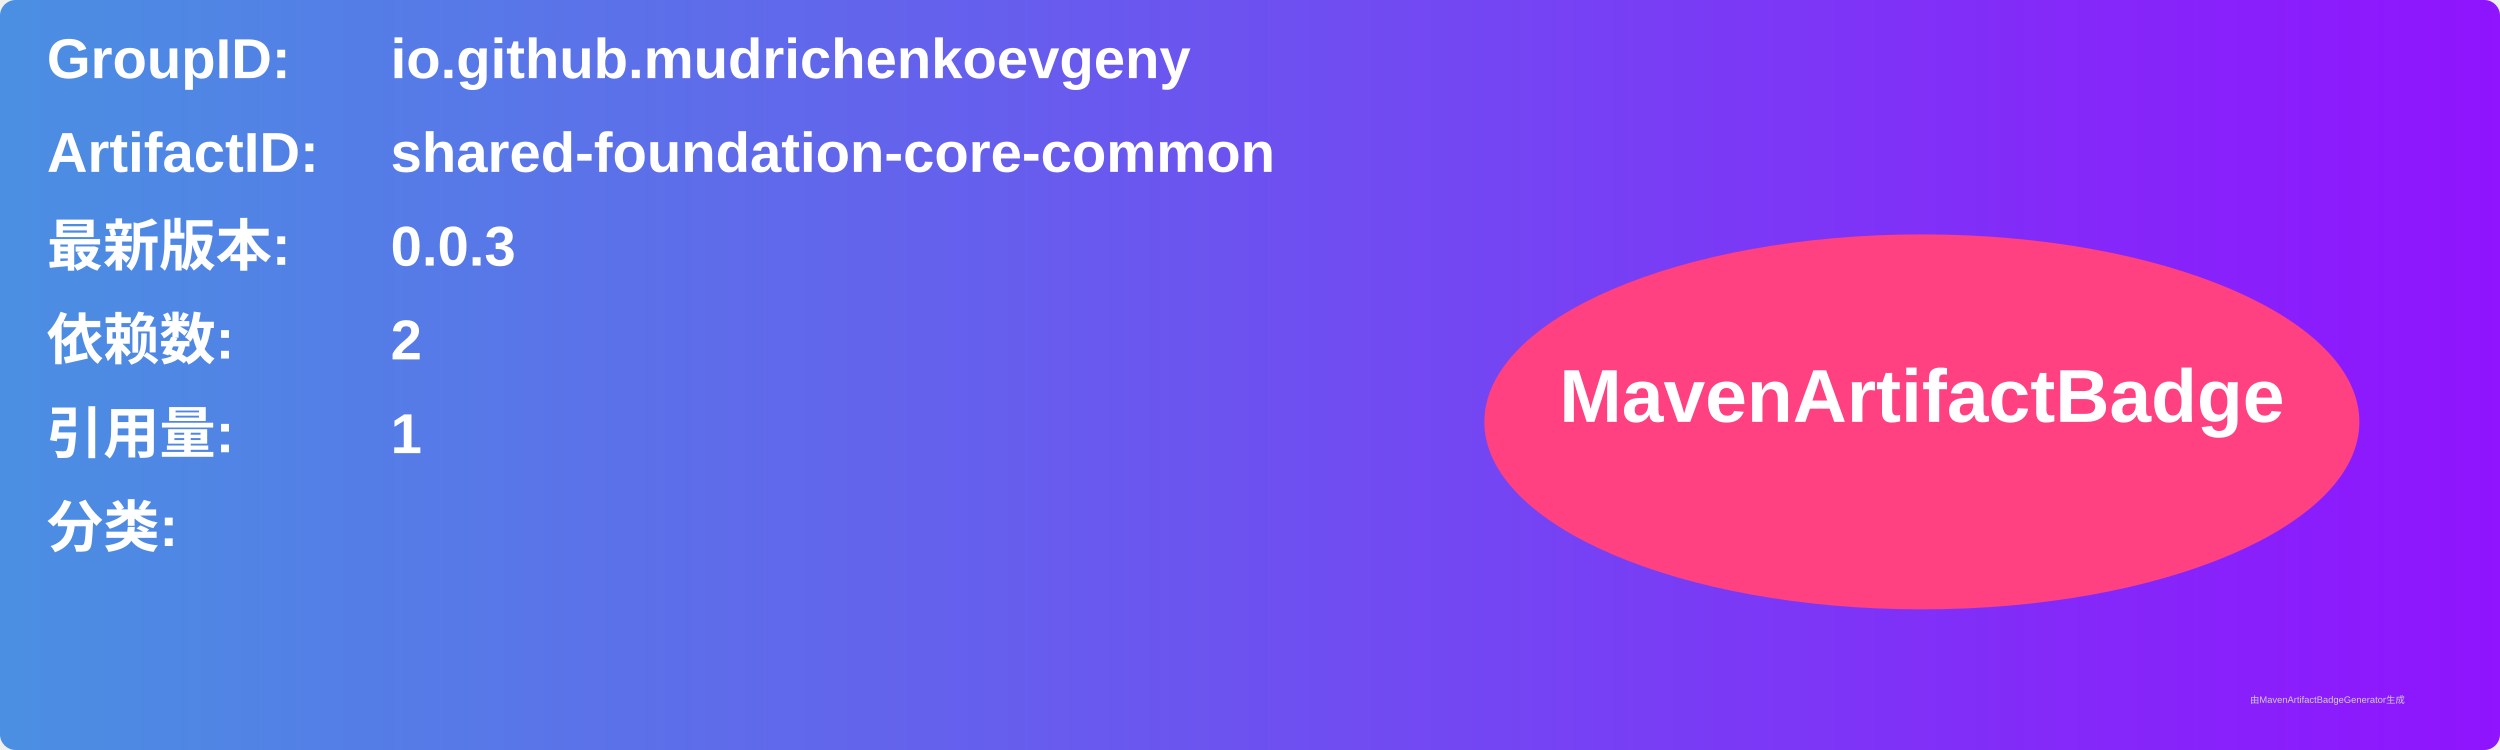
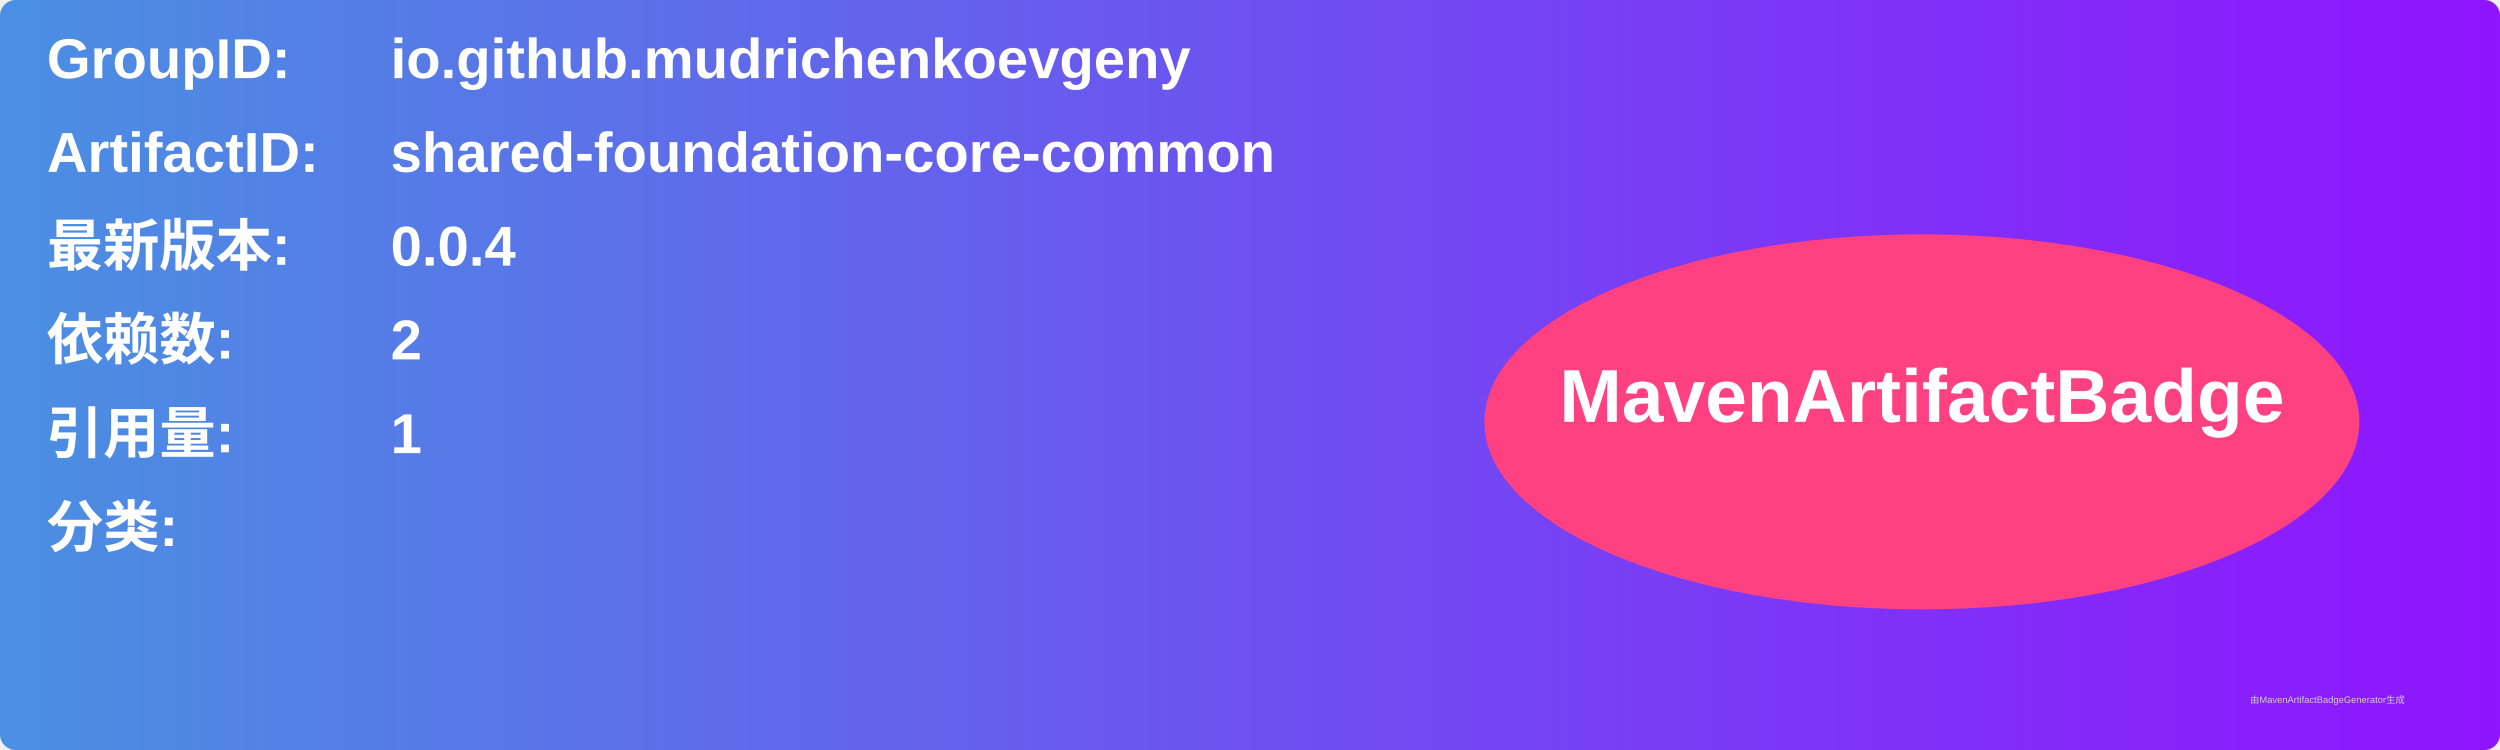
<svg xmlns="http://www.w3.org/2000/svg" width="800" height="240" viewBox="0 0 800 240">
  <linearGradient id="grad" x1="0%" y1="0%" x2="100%" y2="0%">
    <stop offset="0%" stop-color="#4a90e2" />
    <stop offset="100%" stop-color="#9013fe" />
  </linearGradient>
  <rect width="100%" height="100%" rx="5" ry="5" fill="url(#grad)" />
  <g transform="translate(15, 15)">
    <text x="0" y="10" font-family="Arial" font-size="18" fill="white" font-weight="bold" width="260">GroupID:</text>
    <text x="110" y="10" font-family="Arial" font-size="18" fill="white" font-weight="bold" width="460">io.github.mudrichenkoevgeny</text>
    <text x="0" y="40" font-family="Arial" font-size="18" fill="white" font-weight="bold" width="260">ArtifactID:</text>
    <text x="110" y="40" font-family="Arial" font-size="18" fill="white" font-weight="bold" width="460">shared-foundation-core-common</text>
    <text x="0" y="70" font-family="Arial" font-size="18" fill="white" font-weight="bold">最新版本:</text>
    <text x="110" y="70" font-family="Arial" font-size="18" fill="white" font-weight="bold">
-       <tspan font-weight="bold">0.0.3</tspan>
+       <tspan font-weight="bold">0.0.4</tspan>
    </text>
    <text x="0" y="100" font-family="Arial" font-size="18" fill="white" font-weight="bold">依赖数: </text>
    <text x="110" y="100" font-family="Arial" font-size="18" fill="white">
      <tspan font-weight="bold">2</tspan>
    </text>
    <text x="0" y="130" font-family="Arial" font-size="18" fill="white" font-weight="bold">引用量: </text>
    <text x="110" y="130" font-family="Arial" font-size="18" fill="white">
      <tspan font-weight="bold">1</tspan>
    </text>
    <text x="0" y="160" font-family="Arial" font-size="18" fill="white" font-weight="bold">分类:</text>
    <text x="10" y="190" font-family="Arial" font-size="10" fill="white">
      <tspan font-weight="bold" />
    </text>
    <ellipse cx="600" cy="120" rx="140" ry="60" fill="#ff4081" />
    <text x="600" y="120" text-anchor="middle" font-family="Arial" font-size="24" fill="white" font-weight="bold">MavenArtifactBadge</text>
  </g>
  <text x="720" y="225" font-family="Arial" font-size="3" fill="#d0d0d0">由MavenArtifactBadgeGenerator生成</text>
</svg>
